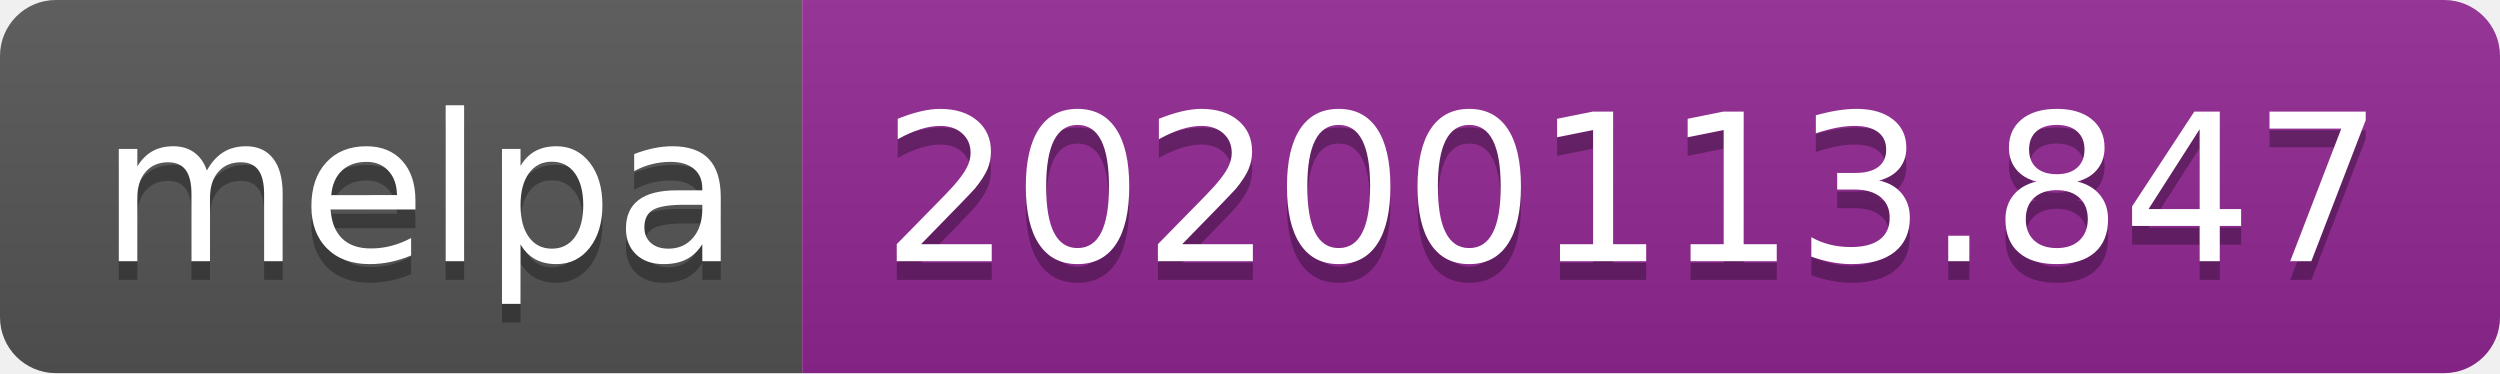
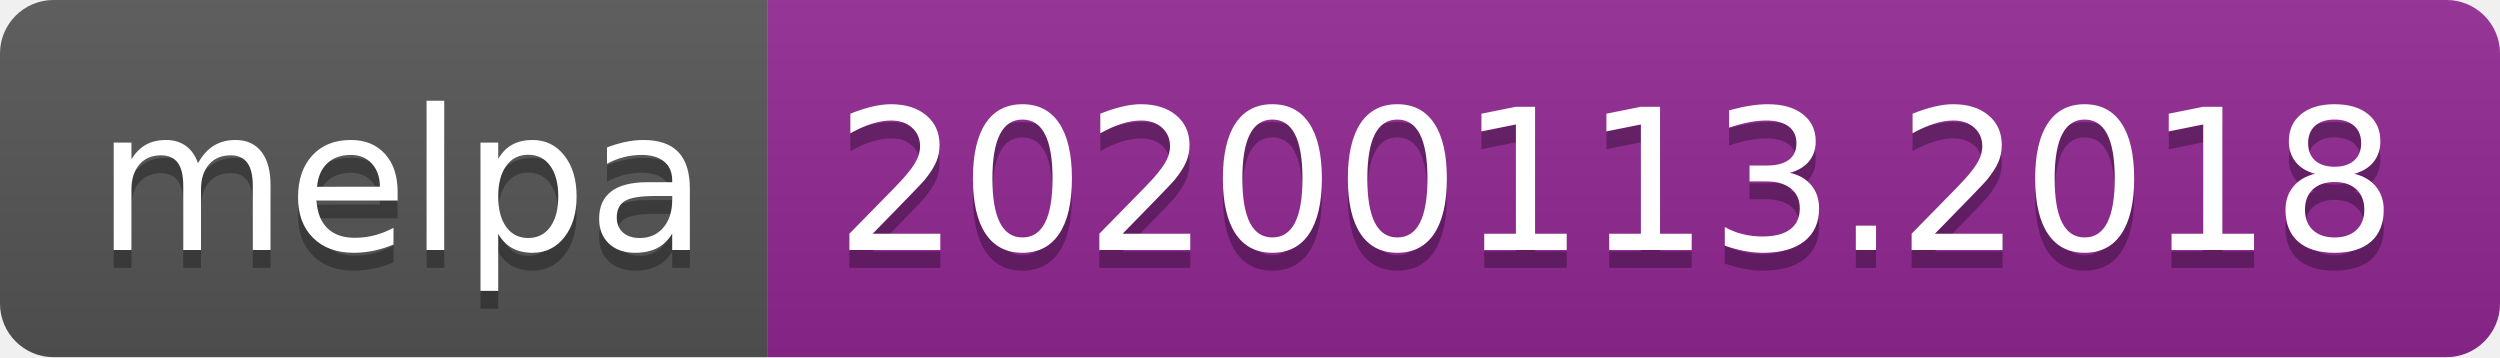
- <svg xmlns="http://www.w3.org/2000/svg" width="134" height="20">
+ <svg xmlns="http://www.w3.org/2000/svg" width="140" height="20">
  <linearGradient id="b" x2="0" y2="100%">
    <stop offset="0" stop-color="#bbb" stop-opacity=".1" />
    <stop offset="1" stop-opacity=".1" />
  </linearGradient>
  <clipPath id="a">
-     <rect width="134" height="20" rx="3" fill="#fff" />
+     <rect width="140" height="20" rx="3" fill="#fff" />
  </clipPath>
  <g clip-path="url(#a)">
    <path fill="#555" d="M0 0h43v20H0z" />
-     <path fill="#922793" d="M43 0h91v20H43z" />
-     <path fill="url(#b)" d="M0 0h134v20H0z" />
+     <path fill="#922793" d="M43 0h97v20H43z" />
+     <path fill="url(#b)" d="M0 0h140v20H0z" />
  </g>
  <g fill="#fff" text-anchor="middle" font-family="DejaVu Sans,Verdana,Geneva,sans-serif" font-size="110">
    <text x="225" y="150" fill="#010101" fill-opacity=".3" transform="scale(.1)" textLength="330">melpa</text>
    <text x="225" y="140" transform="scale(.1)" textLength="330">melpa</text>
-     <text x="875" y="150" fill="#010101" fill-opacity=".3" transform="scale(.1)" textLength="810">20200113.847</text>
-     <text x="875" y="140" transform="scale(.1)" textLength="810">20200113.847</text>
+     <text x="905" y="150" fill="#010101" fill-opacity=".3" transform="scale(.1)" textLength="870">20200113.2018</text>
+     <text x="905" y="140" transform="scale(.1)" textLength="870">20200113.2018</text>
  </g>
</svg>
